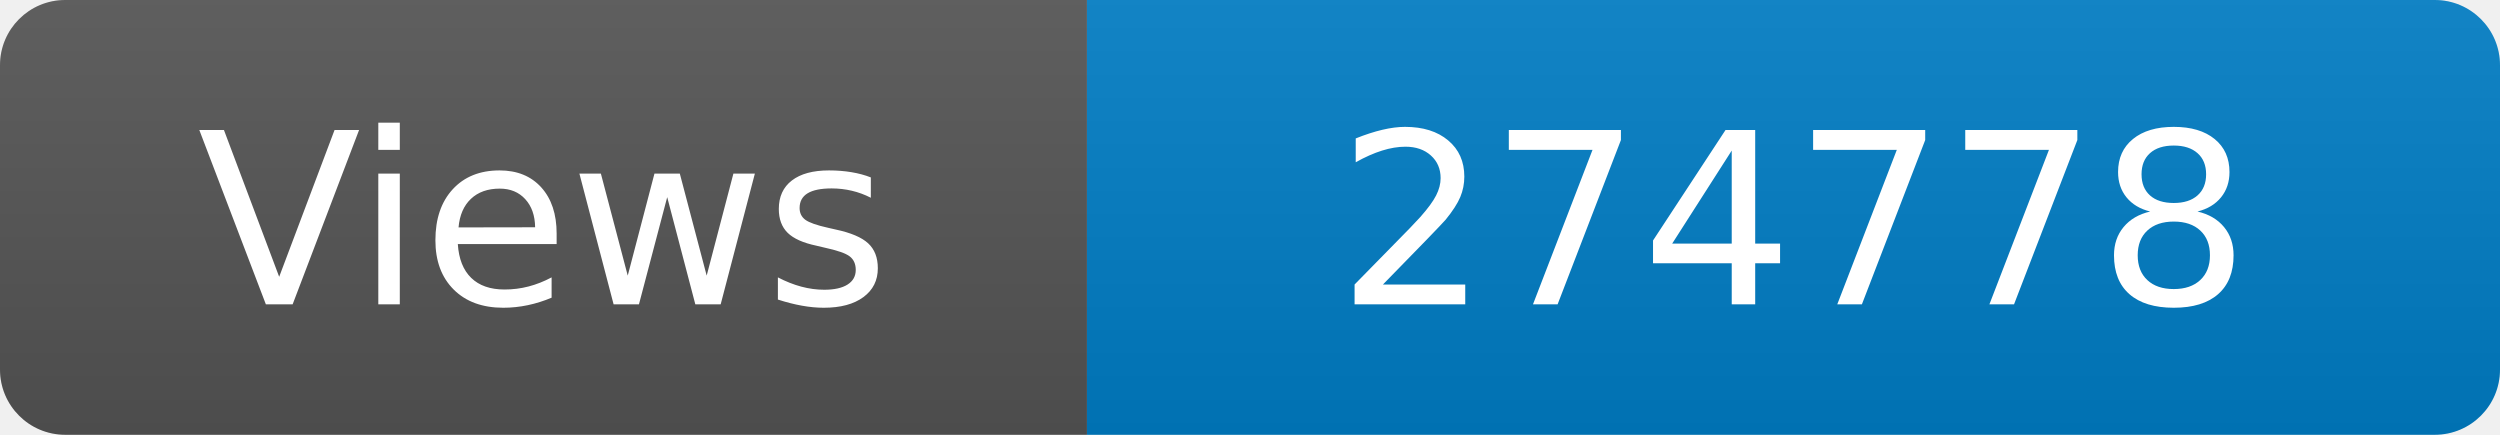
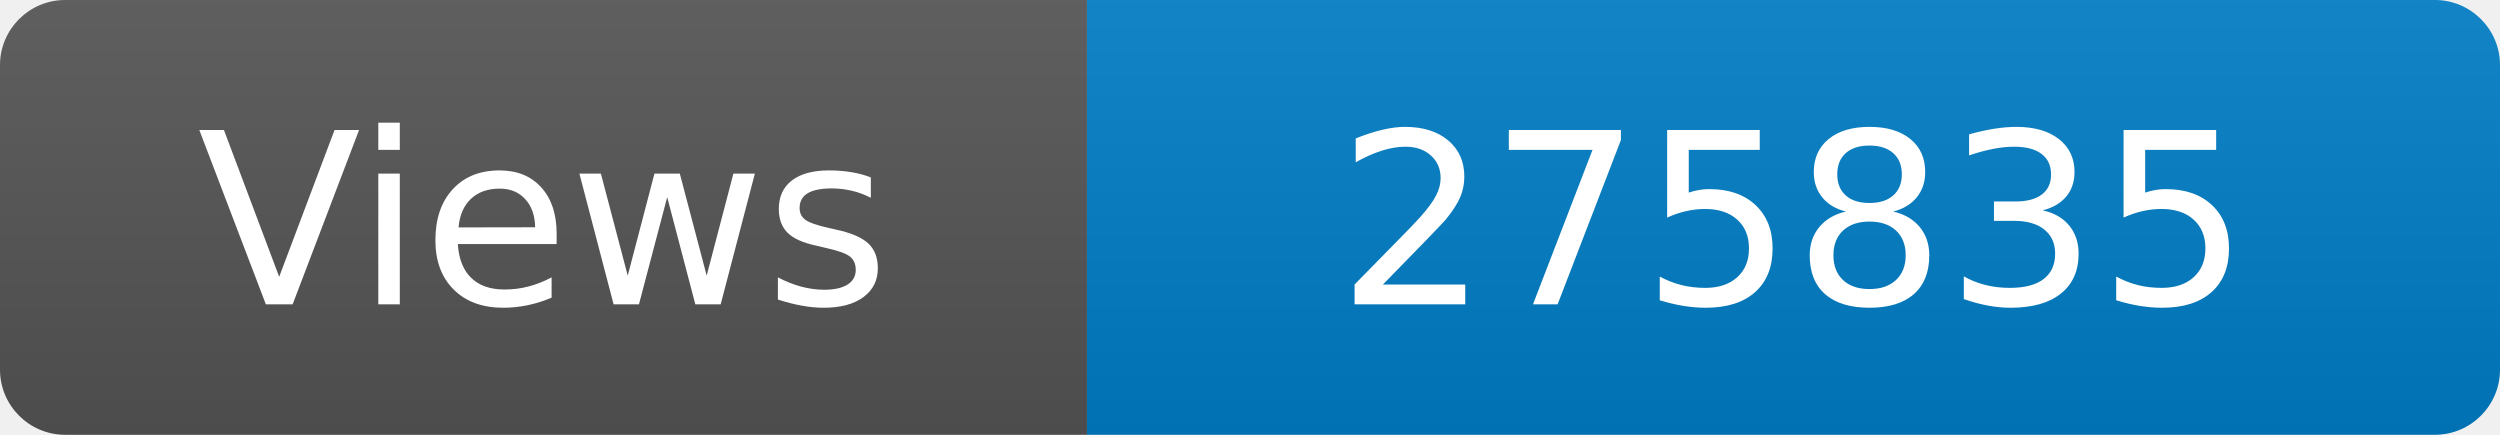
<svg xmlns="http://www.w3.org/2000/svg" width="115" height="20" role="img" aria-label="Maintained?: yes">
  <linearGradient id="s" x2="0" y2="100%">
    <stop offset="0" stop-color="#bbb" stop-opacity=".1" />
    <stop offset="1" stop-opacity=".1" />
  </linearGradient>
  <clipPath id="r">
    <rect width="115" height="20" rx="3" fill="#fff" />
  </clipPath>
  <g clip-path="url(#r)">
    <rect width="50" height="20" fill="#555" />
    <rect x="50" width="160" height="20" fill="#007ec6" />
    <rect width="115" height="20" fill="url(#s)" />
  </g>
  <g fill="#fff" text-anchor="middle" font-family="Verdana,Geneva,DejaVu Sans,sans-serif" font-size="110">
    <text x="250" y="140" transform="scale(.1)" fill="#fff">Views</text>
-     <text x="825" y="140" transform="scale(.1)" fill="#fff">274778</text>
+     <text x="825" y="140" transform="scale(.1)" fill="#fff">275835</text>
  </g>
</svg>
